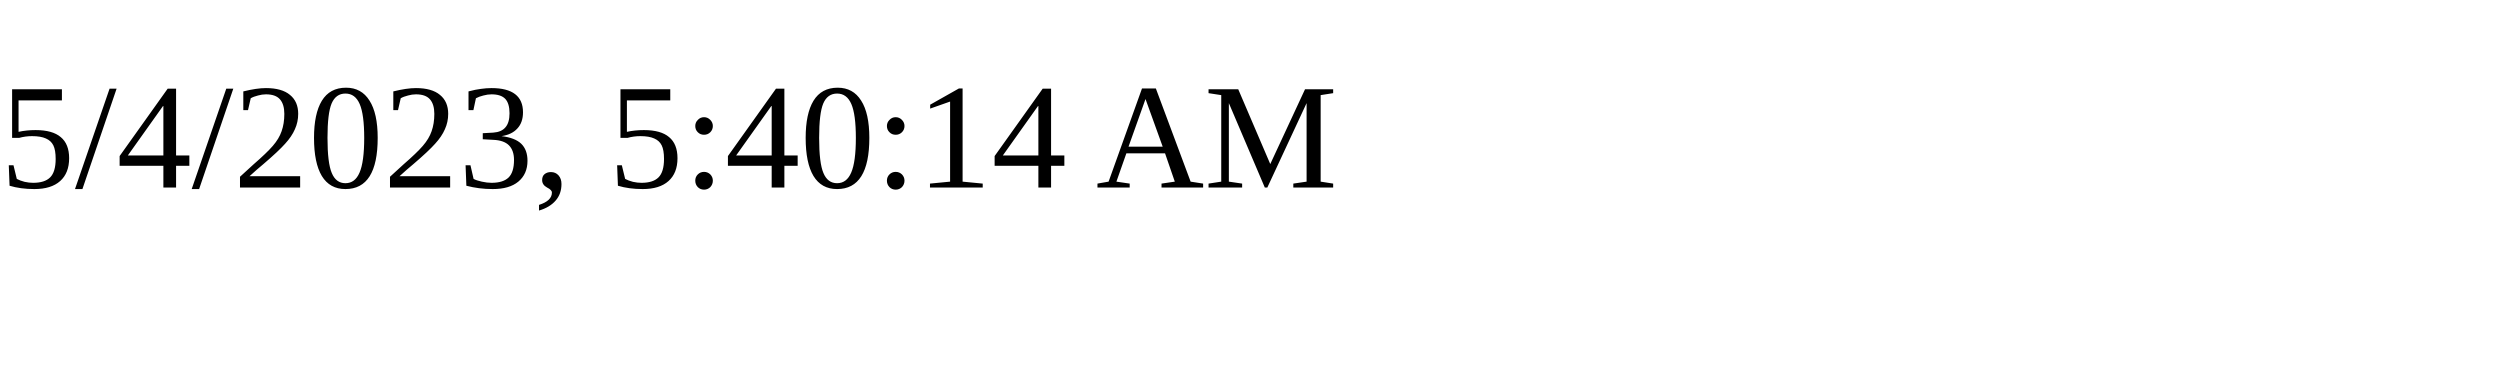
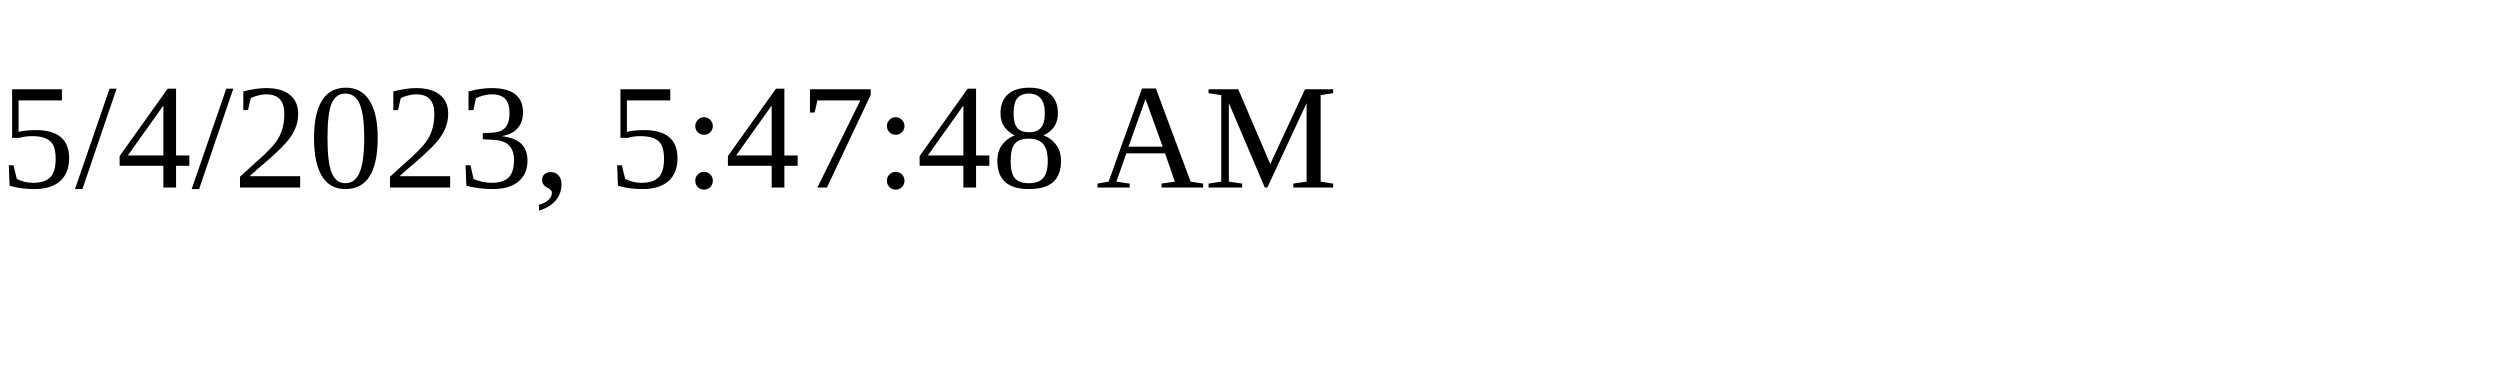
<svg xmlns="http://www.w3.org/2000/svg" height="30" width="200">
-   <text x="0" y="15">5/4/2023, 5:40:14 AM</text>
+   <text x="0" y="15">5/4/2023, 5:47:48 AM</text>
</svg>
